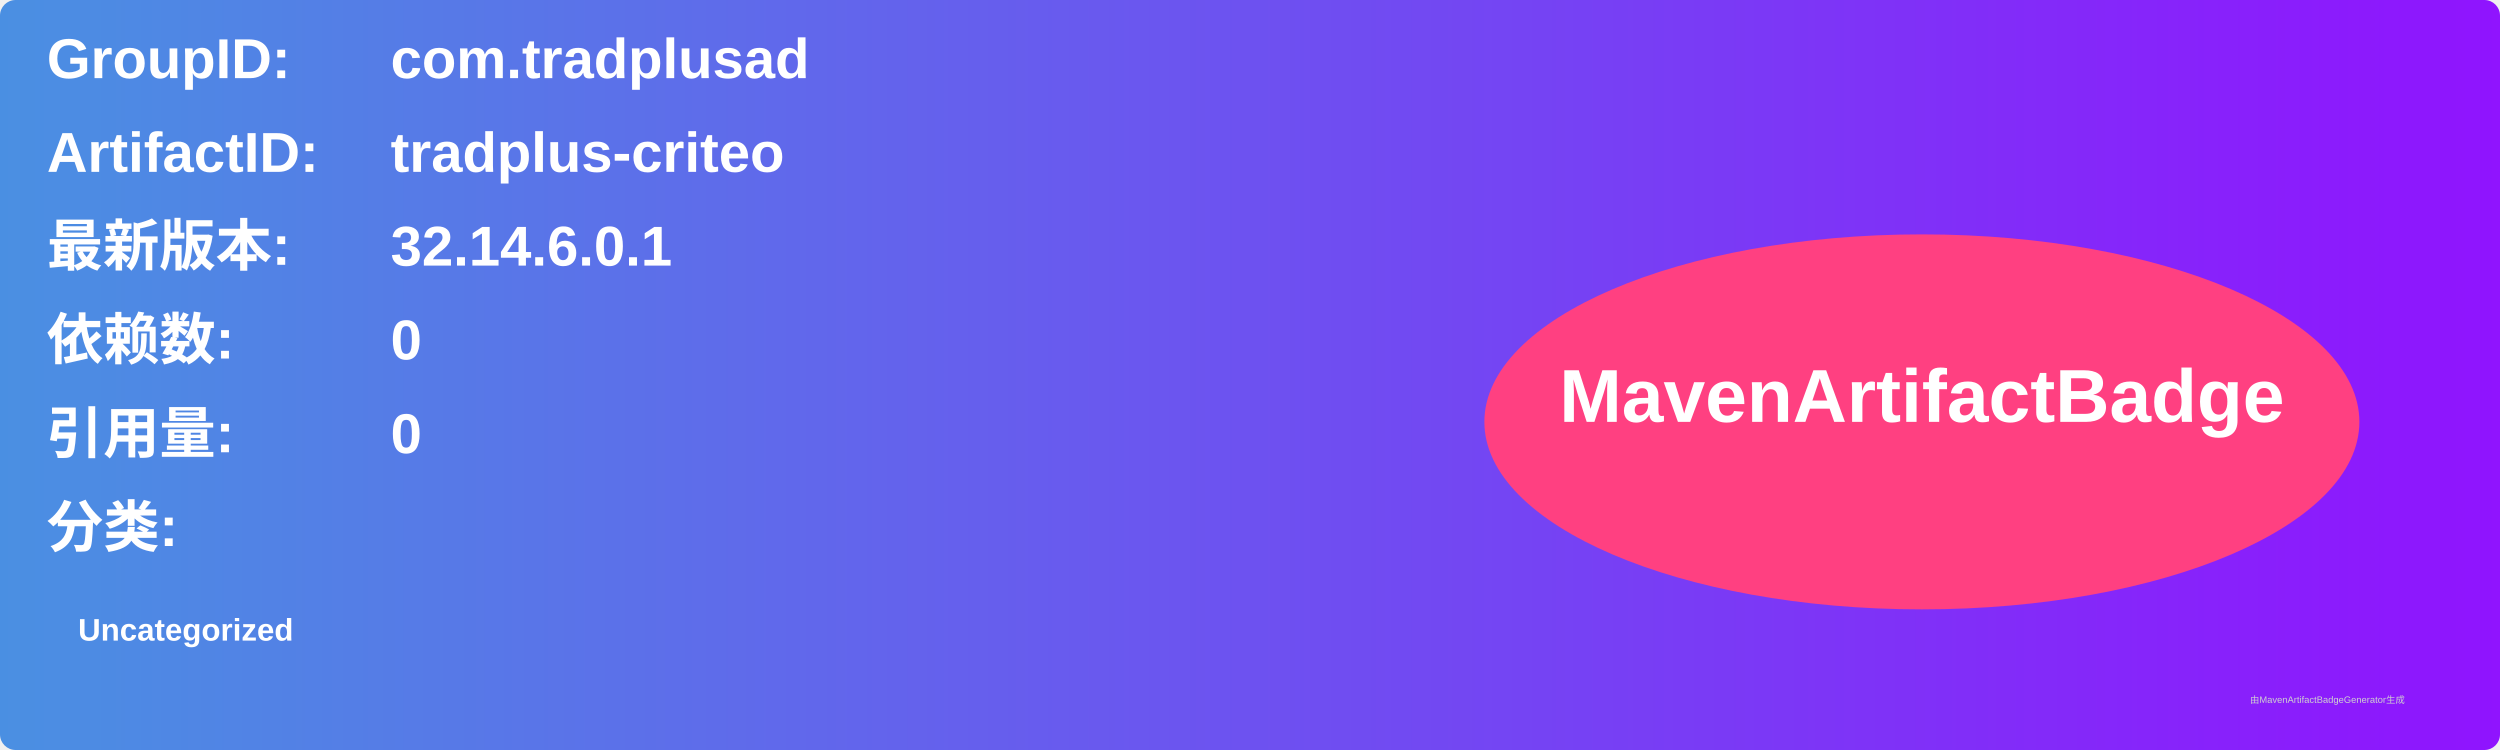
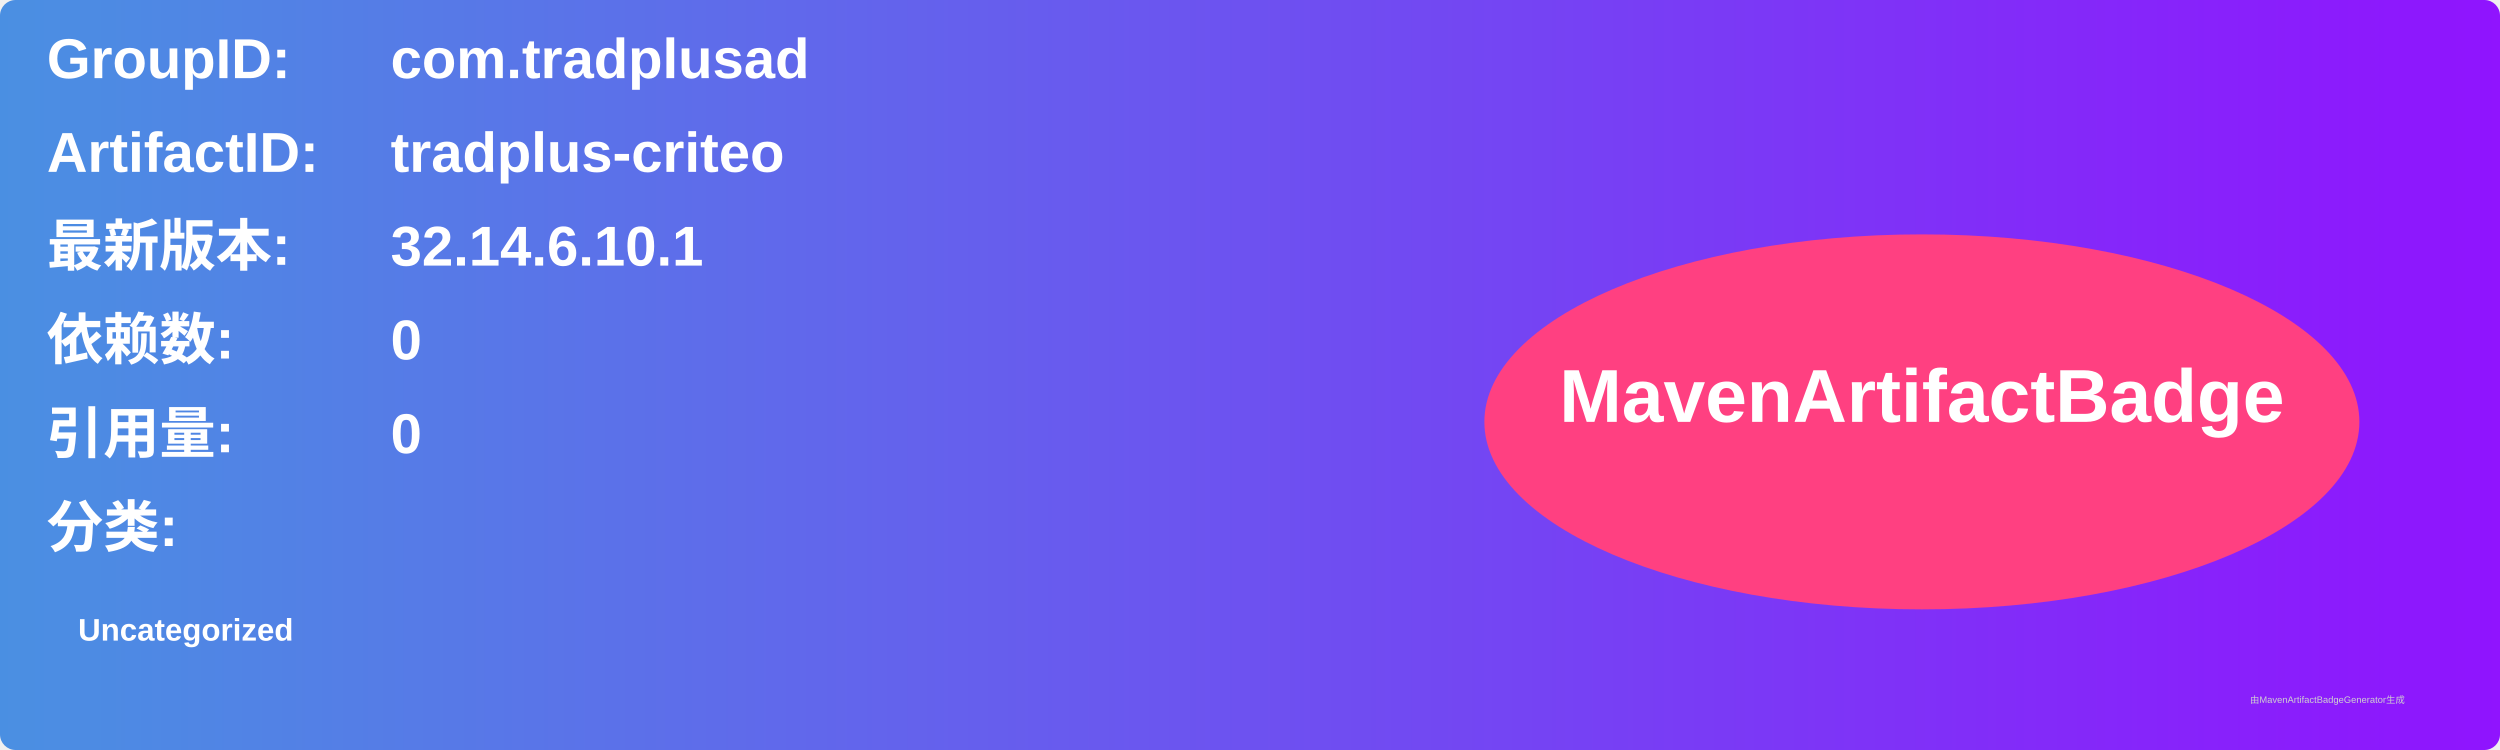
<svg xmlns="http://www.w3.org/2000/svg" width="800" height="240" viewBox="0 0 800 240">
  <linearGradient id="grad" x1="0%" y1="0%" x2="100%" y2="0%">
    <stop offset="0%" stop-color="#4a90e2" />
    <stop offset="100%" stop-color="#9013fe" />
  </linearGradient>
  <rect width="100%" height="100%" rx="5" ry="5" fill="url(#grad)" />
  <g transform="translate(15, 15)">
    <text x="0" y="10" font-family="Arial" font-size="18" fill="white" font-weight="bold" width="260">GroupID:</text>
    <text x="110" y="10" font-family="Arial" font-size="18" fill="white" font-weight="bold" width="460">com.tradplusad</text>
    <text x="0" y="40" font-family="Arial" font-size="18" fill="white" font-weight="bold" width="260">ArtifactID:</text>
    <text x="110" y="40" font-family="Arial" font-size="18" fill="white" font-weight="bold" width="460">tradplus-criteo</text>
    <text x="0" y="70" font-family="Arial" font-size="18" fill="white" font-weight="bold">最新版本:</text>
    <text x="110" y="70" font-family="Arial" font-size="18" fill="white" font-weight="bold">
-       <tspan font-weight="bold">32.14.6.0.1</tspan>
+       <tspan font-weight="bold">32.14.6.10.1</tspan>
    </text>
    <text x="0" y="100" font-family="Arial" font-size="18" fill="white" font-weight="bold">依赖数: </text>
    <text x="110" y="100" font-family="Arial" font-size="18" fill="white">
      <tspan font-weight="bold">0</tspan>
    </text>
    <text x="0" y="130" font-family="Arial" font-size="18" fill="white" font-weight="bold">引用量: </text>
    <text x="110" y="130" font-family="Arial" font-size="18" fill="white">
      <tspan font-weight="bold">0</tspan>
    </text>
    <text x="0" y="160" font-family="Arial" font-size="18" fill="white" font-weight="bold">分类:</text>
    <text x="10" y="190" font-family="Arial" font-size="10" fill="white">
      <tspan font-weight="bold">Uncategorized</tspan>
    </text>
    <ellipse cx="600" cy="120" rx="140" ry="60" fill="#ff4081" />
    <text x="600" y="120" text-anchor="middle" font-family="Arial" font-size="24" fill="white" font-weight="bold">MavenArtifactBadge</text>
  </g>
  <text x="720" y="225" font-family="Arial" font-size="3" fill="#d0d0d0">由MavenArtifactBadgeGenerator生成</text>
</svg>
